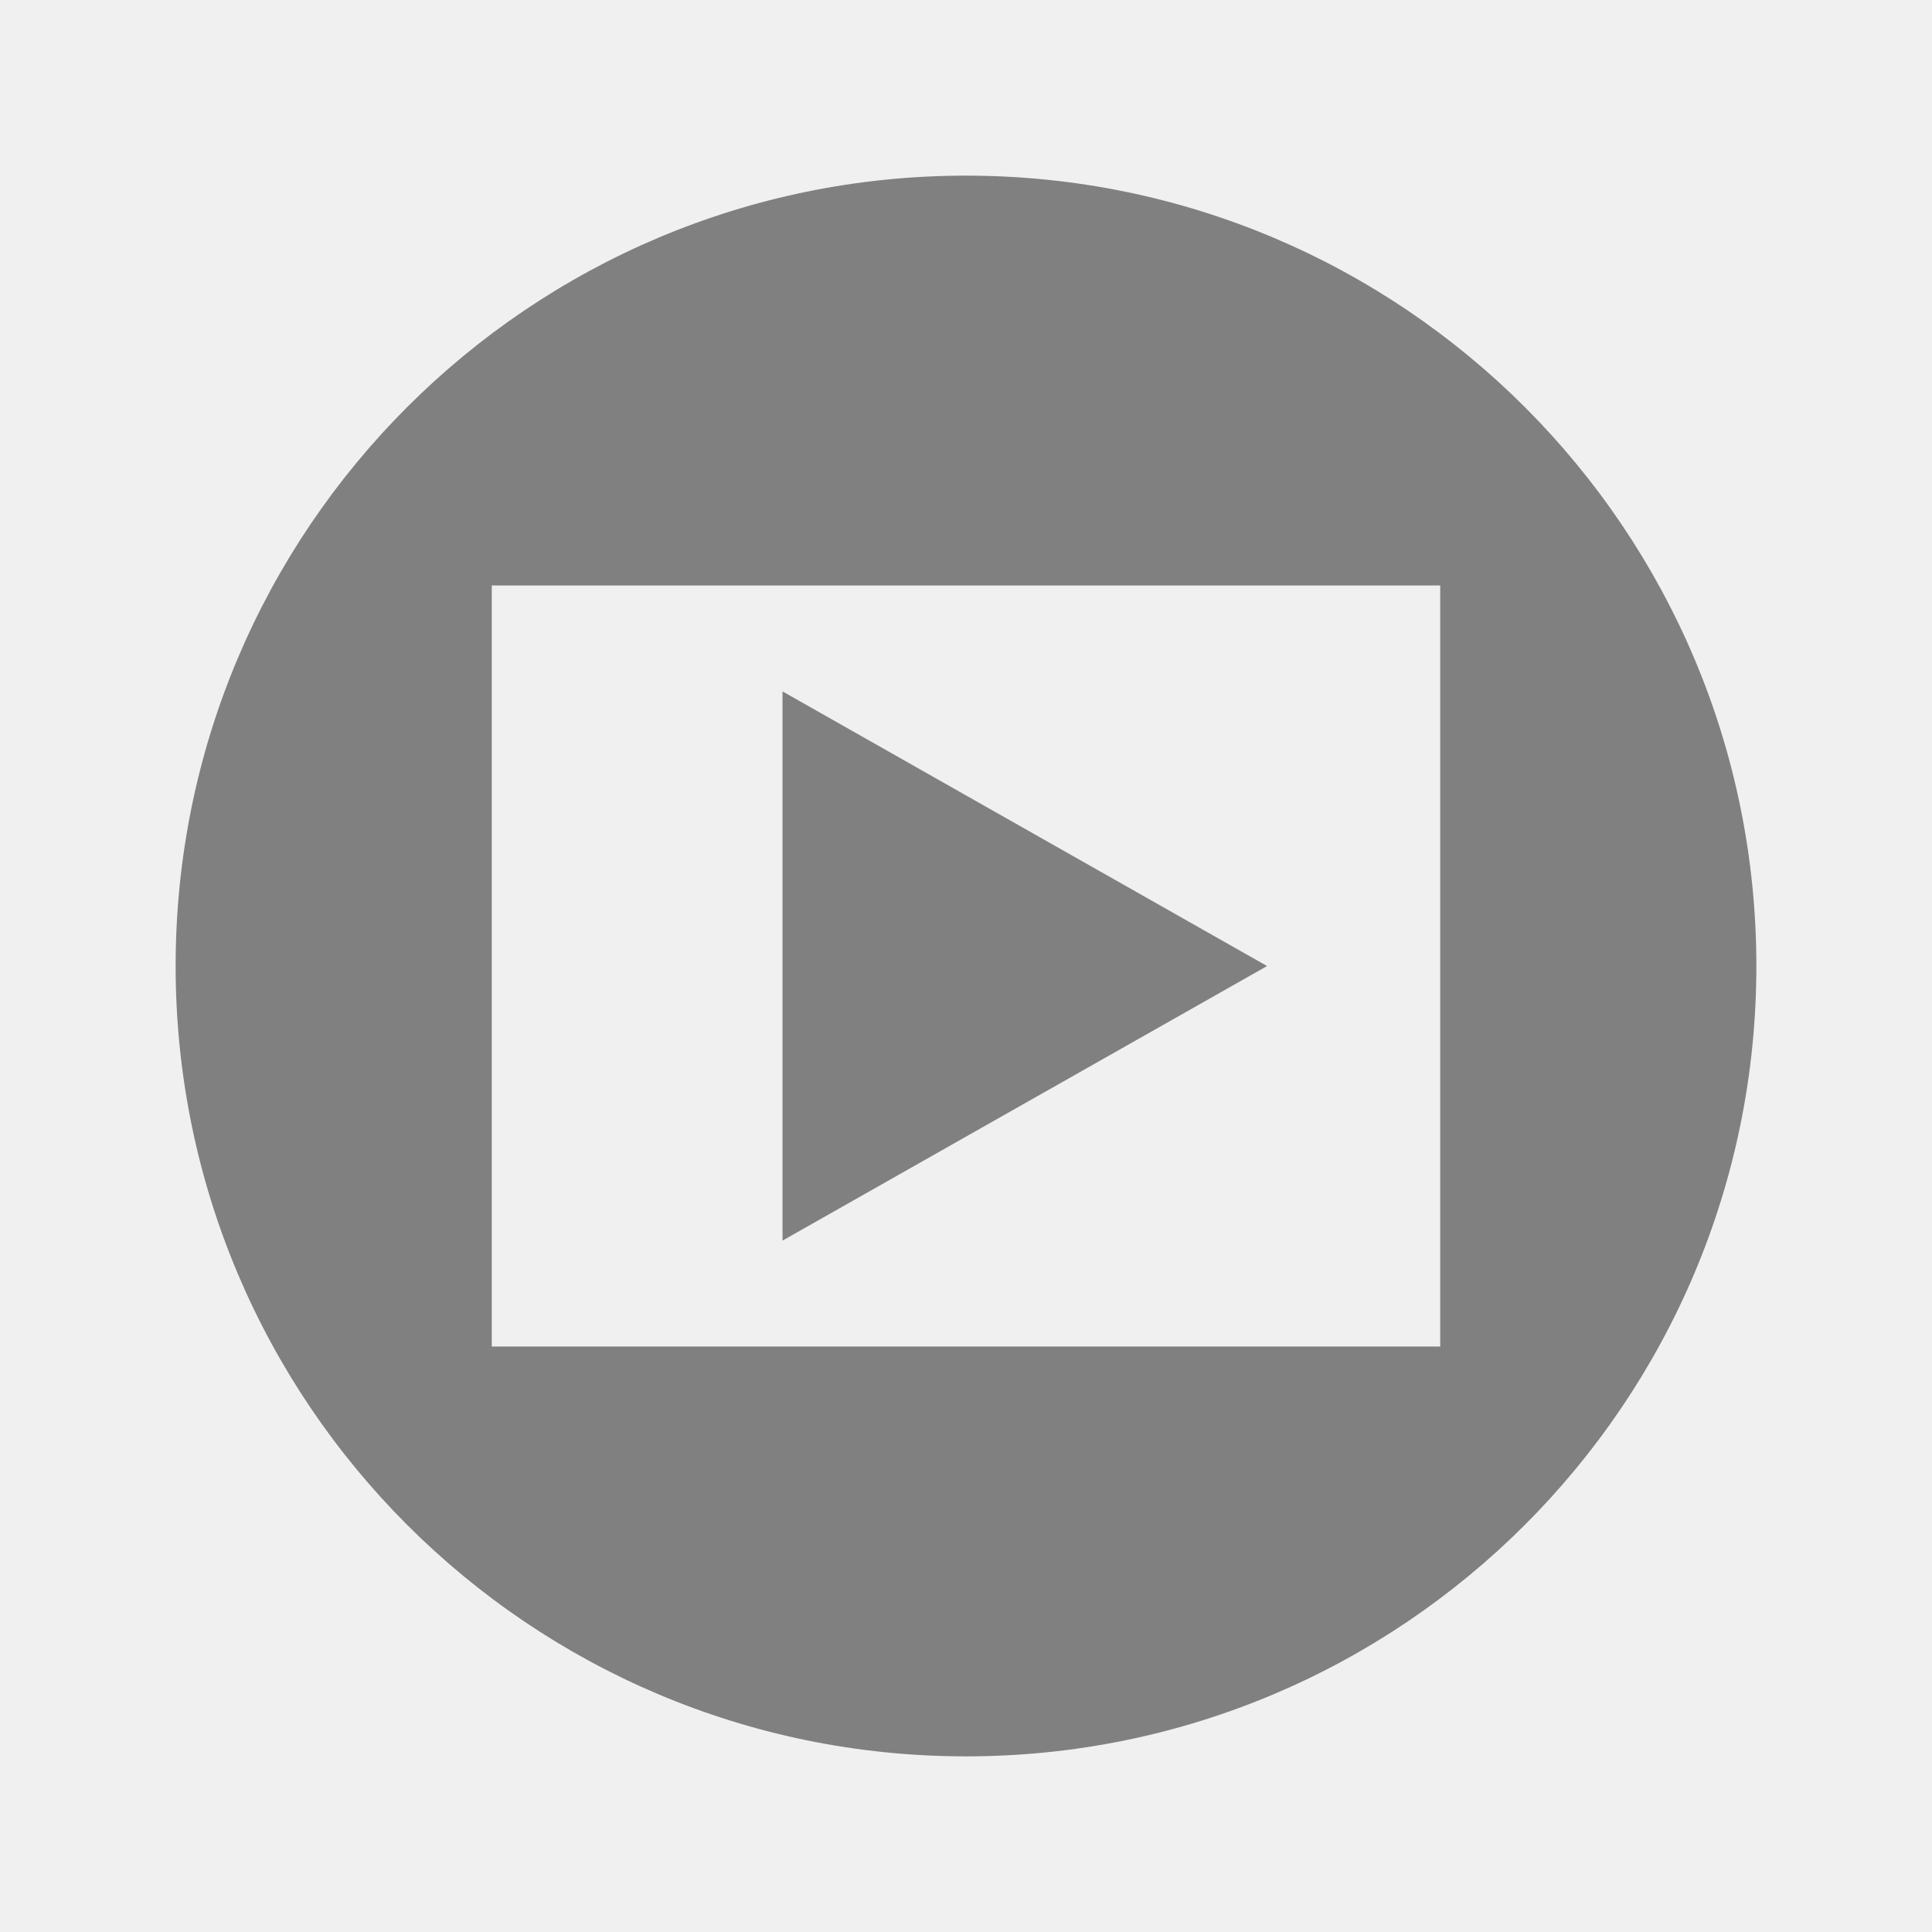
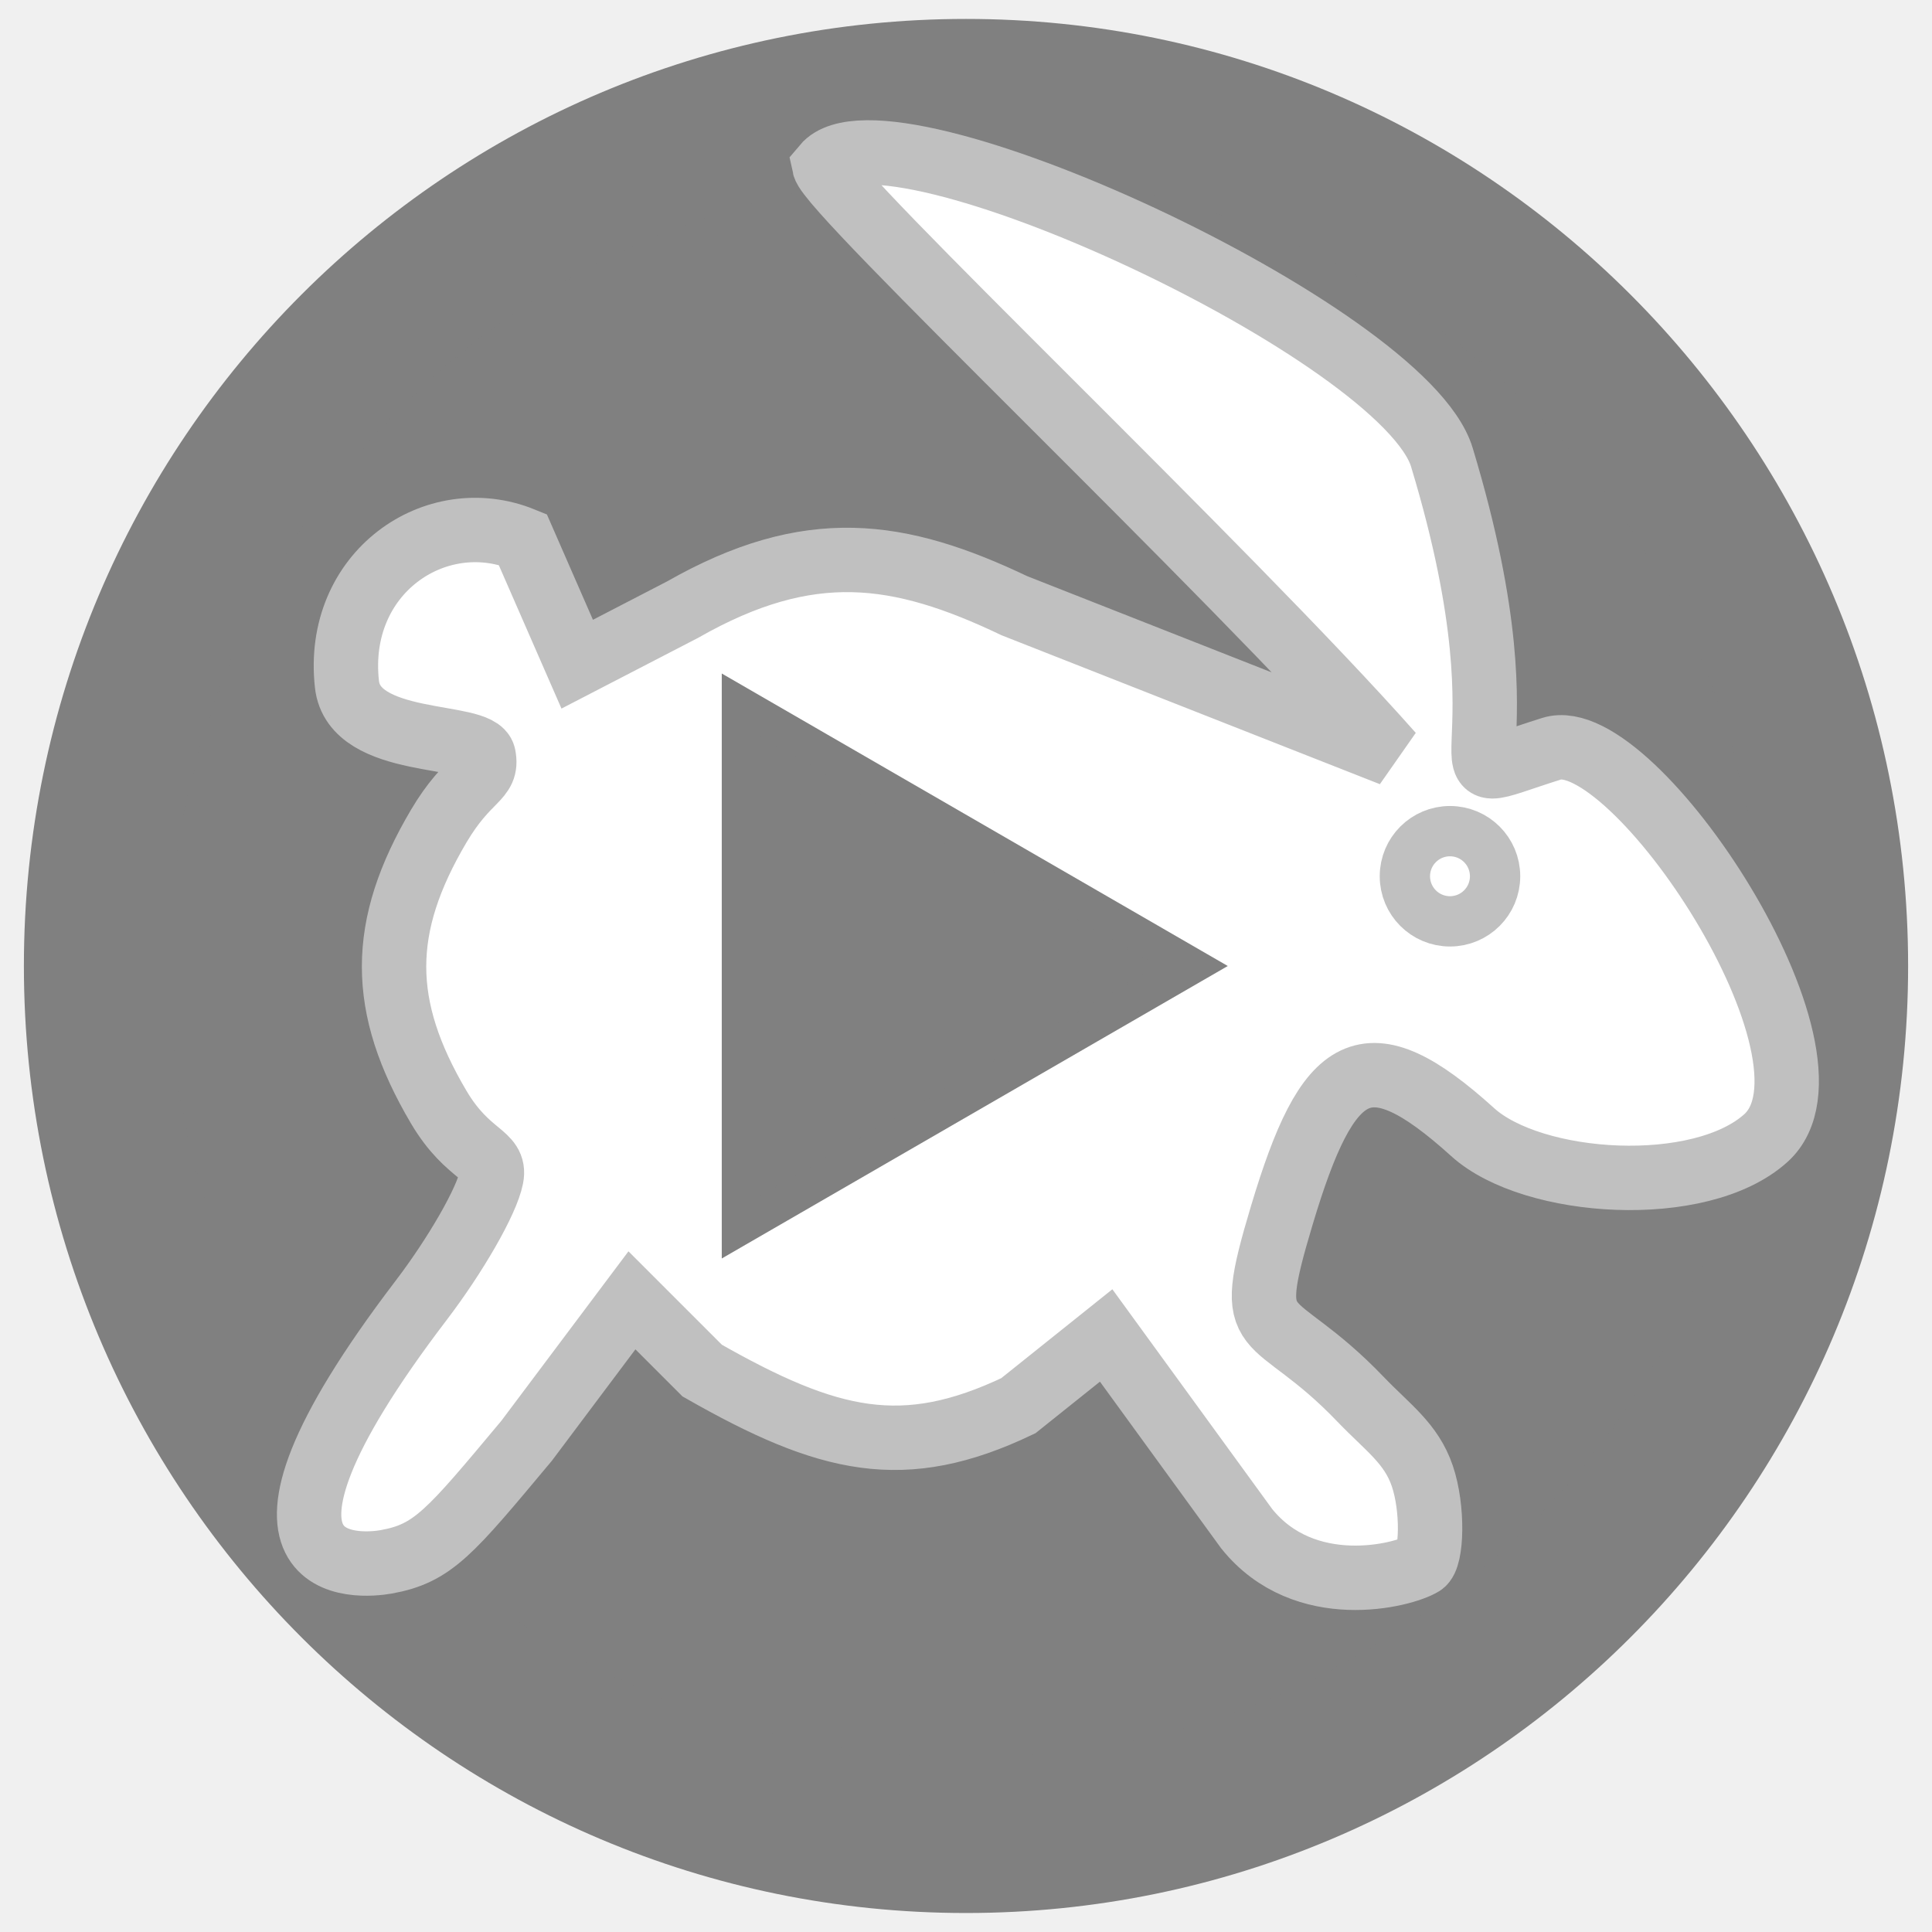
<svg xmlns="http://www.w3.org/2000/svg" version="1.0" width="45" height="45" viewBox="0 0 55 55" id="svg2" xml:space="preserve">
-   <defs id="defs12" />
-   <g id="activity-start" style="fill:#808080;fill-opacity:1;display:block">
-     <g id="g5" style="fill:#808080;fill-opacity:1">
-       <polygon points="22.277,19.683 36.071,27.501 22.277,35.317 22.277,19.683 " id="polygon7" style="fill:#808080;fill-opacity:1" />
-       <path d="M 27.5,5 C 15.073,5 5,15.074 5,27.5 C 5,39.926 15.073,50 27.5,50 C 39.927,50 50,39.926 50,27.5 C 50,15.074 39.927,5 27.5,5 z M 41,38.333 L 14,38.333 L 14,16.667 L 41,16.667 L 41,38.333 z" id="path9" style="fill:#808080;fill-opacity:1" />
-     </g>
-   </g>
+   <defs id="defs12">
+ 	
+ </defs>
+   <path d="M 36.852,15.698 A 11.523,10.8 0 1 1 13.806,15.698 A 11.523,10.8 0 1 1 36.852,15.698 z" transform="matrix(2.147826,0,0,2.291753,-26.90217,-8.476804)" id="path2387" style="opacity:1;fill:#808080;fill-opacity:1;stroke:#808080;stroke-width:1.928;stroke-linecap:round;stroke-miterlimit:4;stroke-dasharray:none;stroke-opacity:1" />
+   <path d="M 13.768,21.518 C 13.899,22.194 13.33,22.097 12.49,23.518 C 10.794,26.389 10.794,28.646 12.49,31.518 C 13.33,32.939 14.122,32.842 13.99,33.518 C 13.859,34.194 12.959,35.747 11.99,37.018 C 5.865,45.052 10.322,44.582 10.99,44.463 C 12.332,44.224 12.808,43.628 14.99,41.018 L 17.99,37.018 L 19.99,39.018 C 23.592,41.07 25.72,41.577 28.99,40.018 L 31.49,38.018 L 35.49,43.518 C 37.138,45.571 39.948,44.853 40.49,44.518 C 40.765,44.348 40.805,42.944 40.49,42.018 C 40.176,41.091 39.506,40.641 38.74,39.843 C 36.142,37.13 35.35,38.404 36.49,34.599 C 37.807,30.204 38.882,29.476 41.926,32.231 C 43.631,33.774 48.407,34.085 50.272,32.398 C 52.814,30.097 46.491,20.585 44.173,21.314 C 40.396,22.502 43.84,22.247 41.047,13.018 C 39.974,9.471 25.213,2.645 23.466,4.726 C 23.629,5.495 34.939,16.186 39.618,21.471 L 28.879,17.244 C 25.596,15.679 23.038,15.3 19.434,17.354 L 16.432,18.908 L 14.879,15.354 C 12.396,14.346 9.524,16.306 9.877,19.479 C 10.079,21.297 13.636,20.842 13.768,21.518 z" id="path2582" style="fill:#ffffff;fill-opacity:1;stroke:#c0c0c0;stroke-width:1.833;stroke-miterlimit:4;stroke-dasharray:none;stroke-opacity:1" />
+   <path d="M 33.953,27.5 L 21.047,34.96 C 21.047,20.04 21.047,20.04 21.047,20.04 L 33.953,27.5 z" id="path2496" style="fill:#808080;fill-opacity:1;fill-rule:evenodd;stroke:#808080;stroke-width:1px;stroke-linecap:butt;stroke-linejoin:miter;stroke-opacity:1" />
+   <path d="M 41.278,23.661 C 41.987,23.661 42.562,24.236 42.562,24.945 C 42.562,25.654 41.987,26.229 41.278,26.229 C 40.568,26.229 39.994,25.654 39.994,24.945 C 39.994,24.236 40.568,23.661 41.278,23.661 z" id="path3265" style="fill:none;fill-opacity:1;stroke:#c0c0c0;stroke-width:1.432;stroke-opacity:1" />
</svg>
